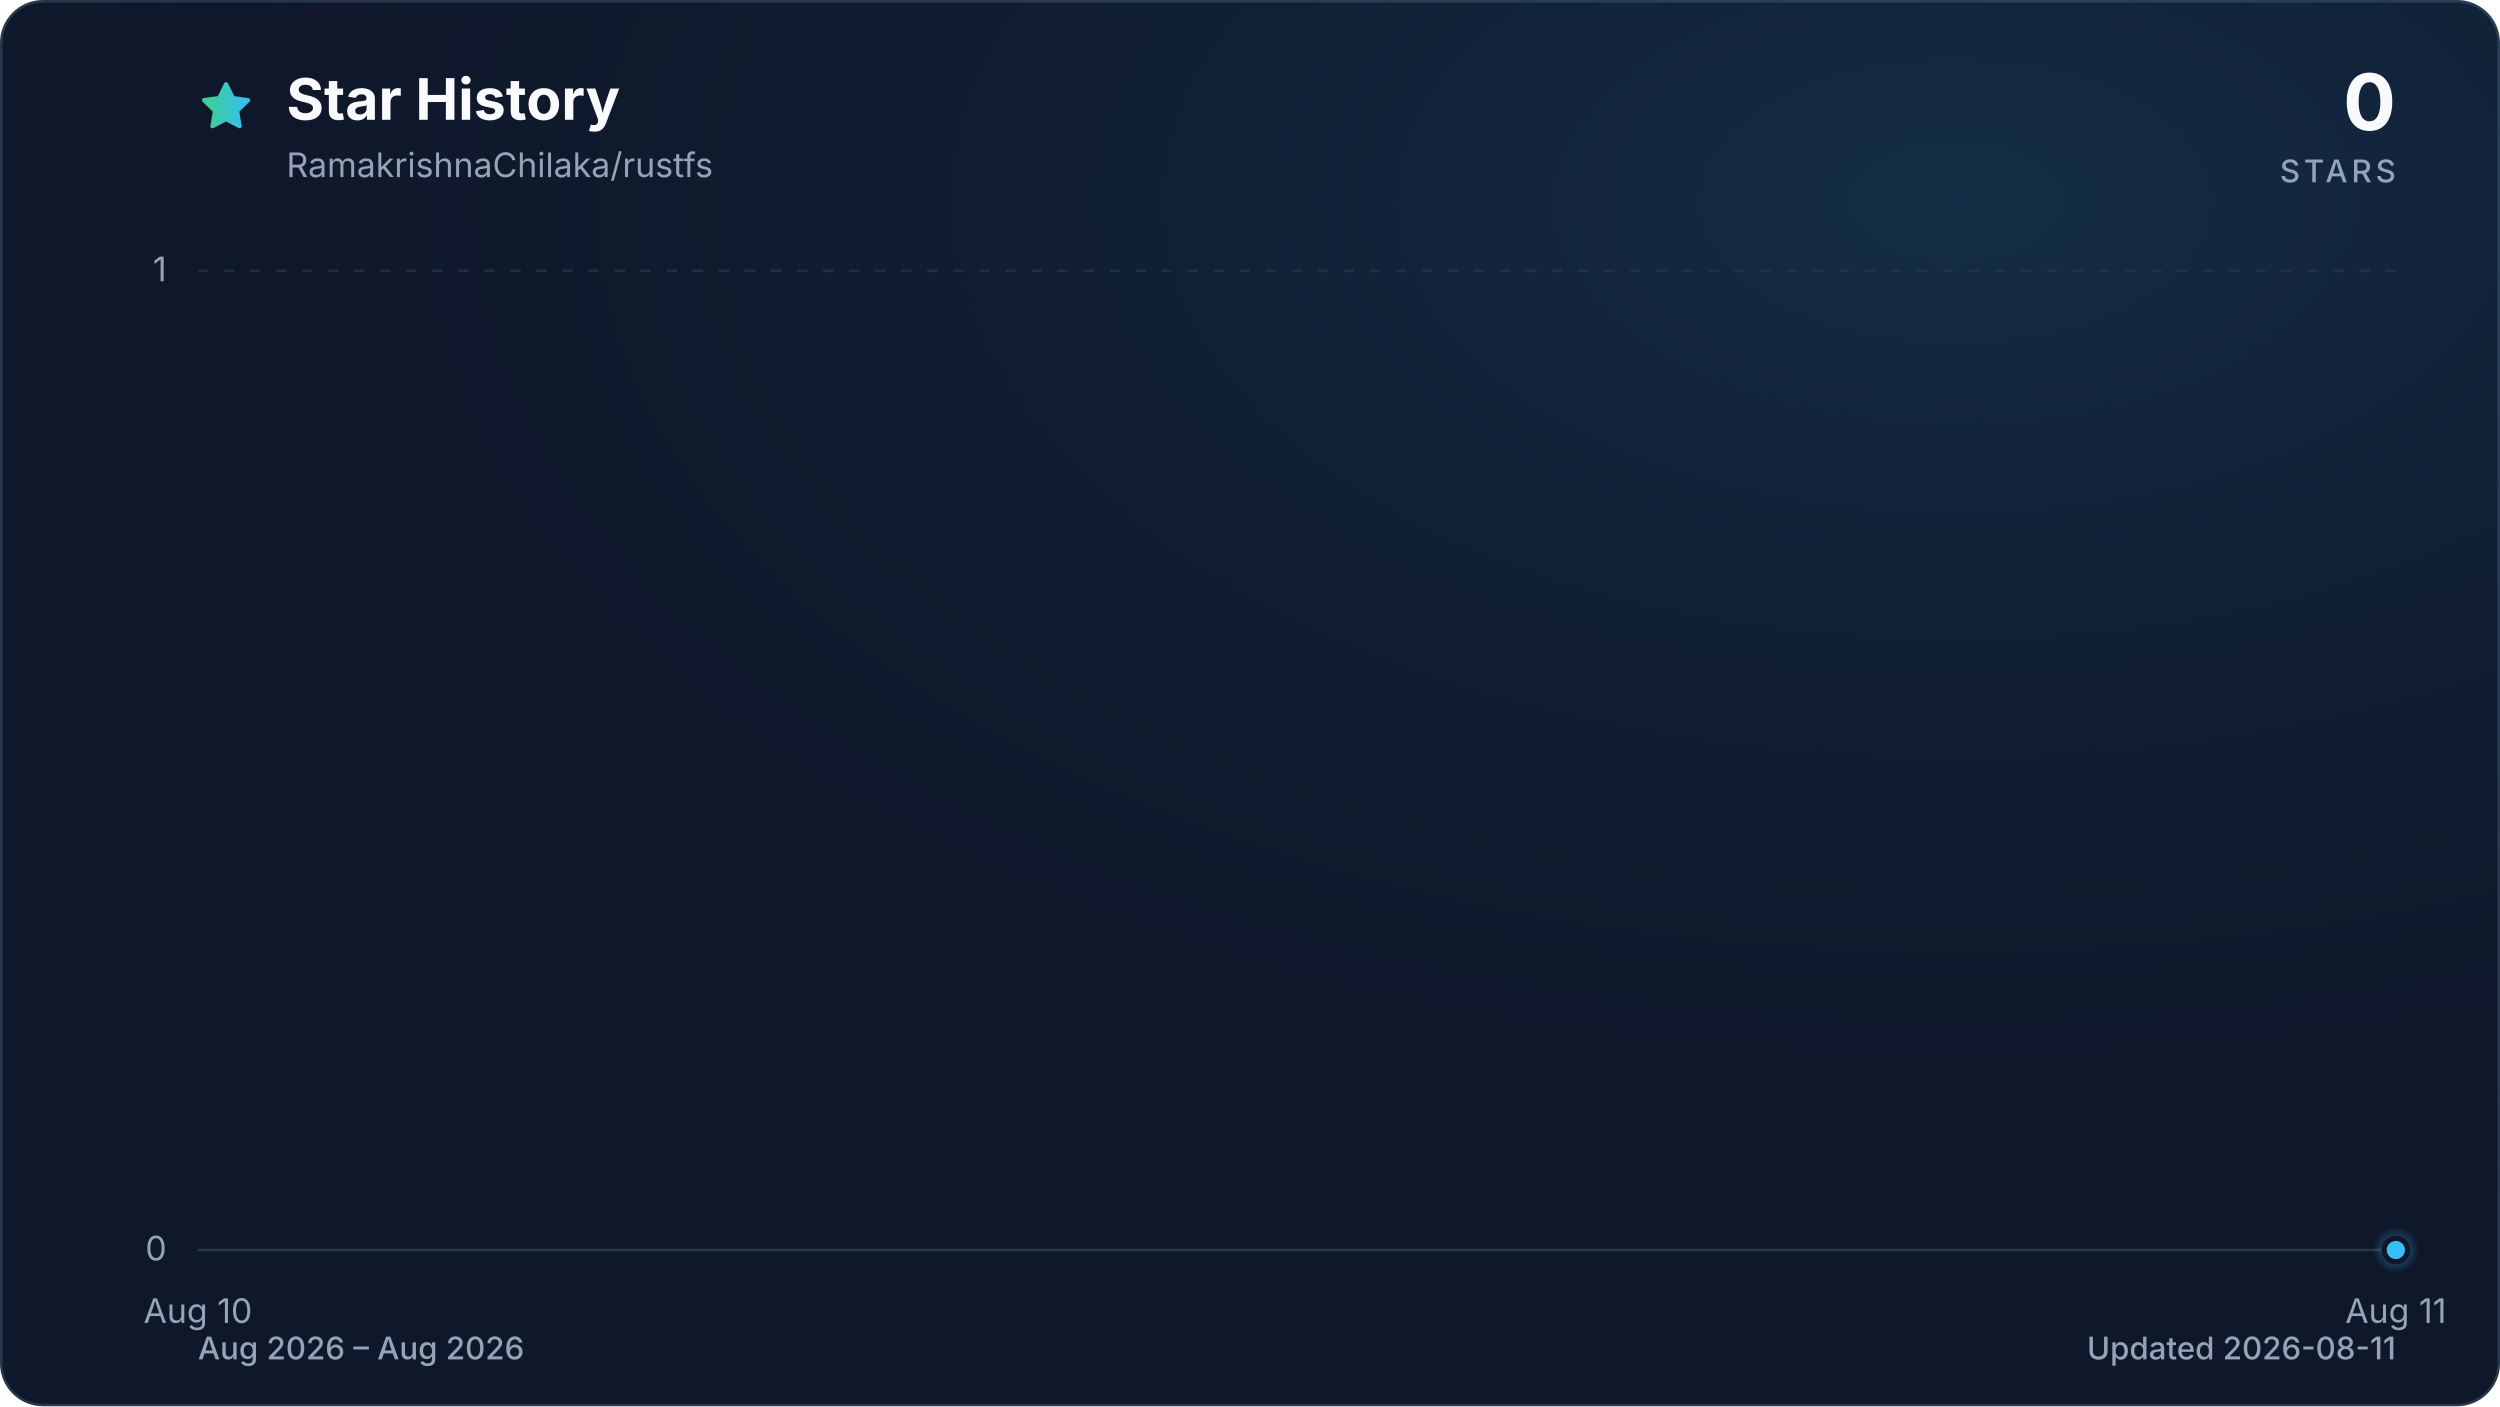
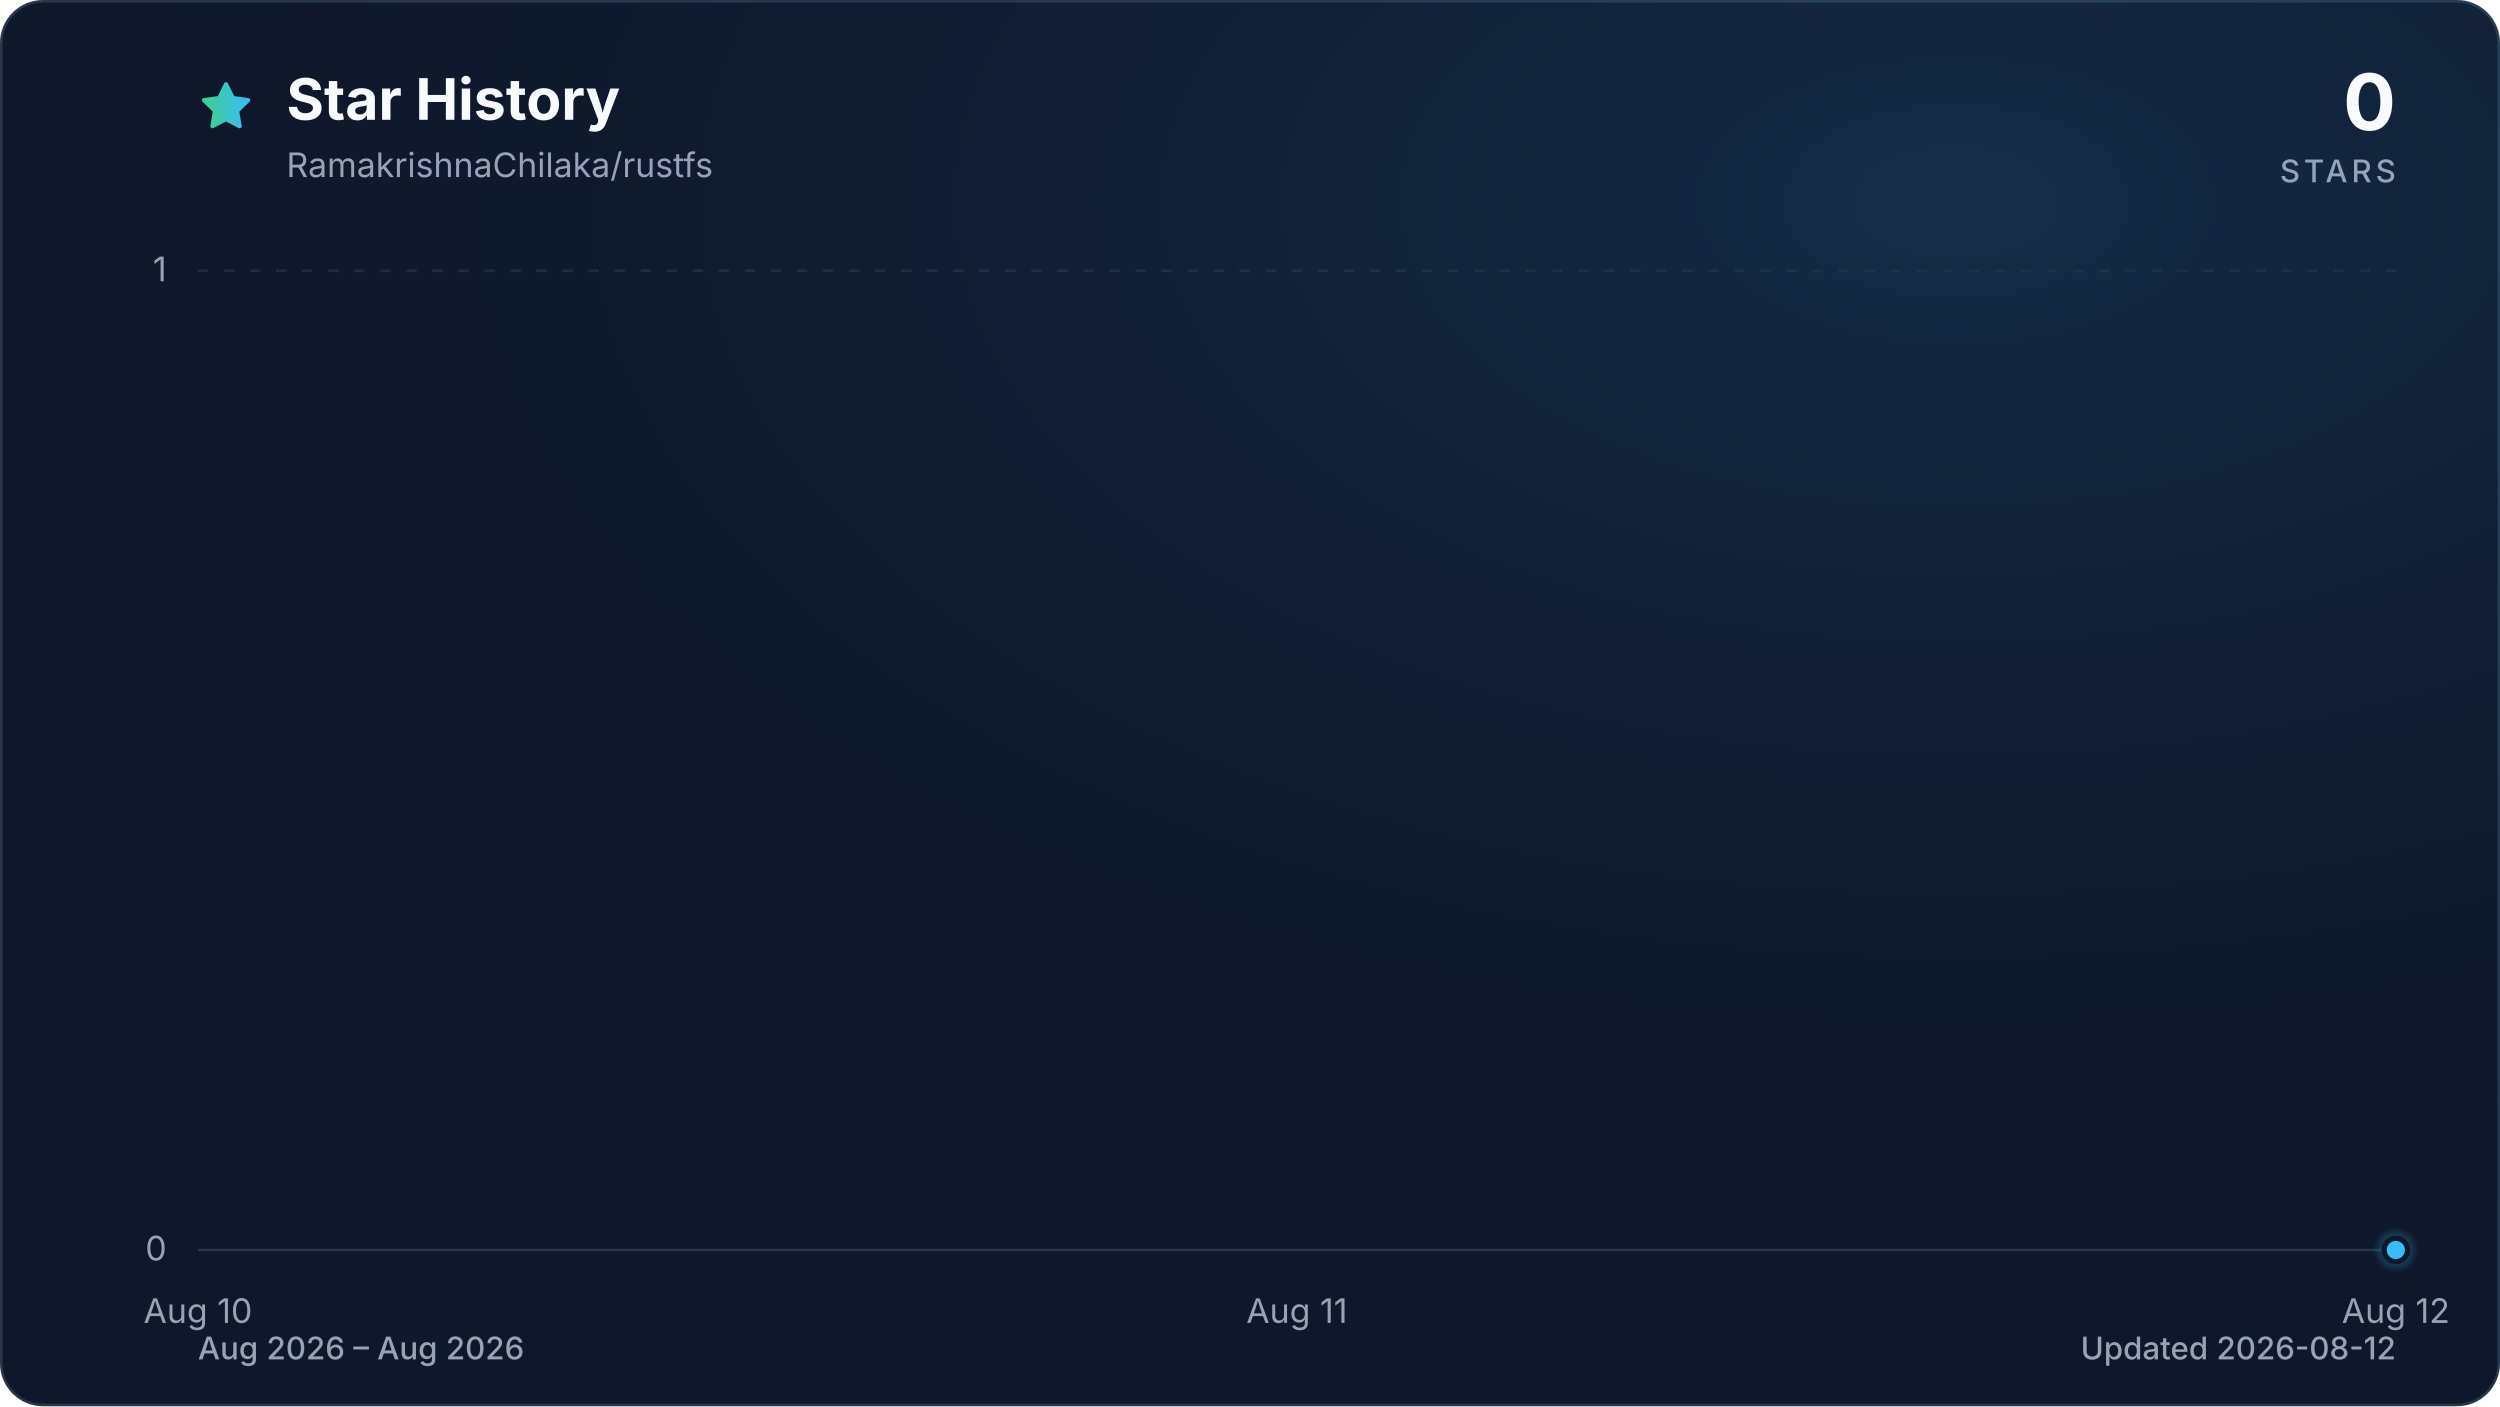
<svg xmlns="http://www.w3.org/2000/svg" viewBox="0 0 960 540" role="img" aria-labelledby="title description" data-style="gradient" data-variant="glow" data-animated="true">
  <defs>
    <linearGradient id="trend" x1="0" y1="0" x2="1" y2="0">
      <stop offset="0%" stop-color="#3ecf8e" />
      <stop offset="100%" stop-color="#38bdf8" />
    </linearGradient>
    <linearGradient id="area" x1="0" y1="0" x2="0" y2="1">
      <stop offset="0%" stop-color="#3ecf8e" stop-opacity="0.30" />
      <stop offset="55%" stop-color="#38bdf8" stop-opacity="0.10" />
      <stop offset="100%" stop-color="#38bdf8" stop-opacity="0.01" />
    </linearGradient>
    <radialGradient id="marker-halo" cx="50%" cy="50%" r="50%">
      <stop offset="0%" stop-color="#38bdf8" stop-opacity="0.55" />
      <stop offset="100%" stop-color="#38bdf8" stop-opacity="0" />
    </radialGradient>
    <radialGradient id="surface-glow" cx="78%" cy="14%" r="80%">
      <stop offset="0%" stop-color="#38bdf8" stop-opacity="0.14" />
      <stop offset="100%" stop-color="#0f172a" stop-opacity="0" />
    </radialGradient>
    <filter id="trend-glow" x="-20%" y="-20%" width="140%" height="140%">
      <feGaussianBlur stdDeviation="7" />
    </filter>
  </defs>
  <style>
.trend-enter{transform-box:fill-box;transform-origin:center;animation:trend-enter 520ms cubic-bezier(0.16,1,0.3,1)}
.marker-enter{transform-box:fill-box;transform-origin:center;animation:marker-enter 320ms cubic-bezier(0.16,1,0.3,1) 200ms both}
.marker-pulse{transform-box:fill-box;transform-origin:center;animation:marker-pulse 2.6s ease-out infinite}
@keyframes trend-enter{from{opacity:.35;transform:translateY(10px)}to{opacity:1;transform:translateY(0)}}
@keyframes marker-enter{from{opacity:0;transform:scale(.4)}to{opacity:1;transform:scale(1)}}
@keyframes marker-pulse{0%{opacity:.5;transform:scale(.7)}70%,100%{opacity:0;transform:scale(2.1)}}
@media (prefers-reduced-motion:reduce){.trend-enter,.marker-enter,.marker-pulse{animation:none!important}}
@media (prefers-reduced-motion:reduce){.marker-pulse{opacity:0}}
</style>
  <rect x="0.5" y="0.5" width="959" height="539" fill="#0f172a" stroke="#27364a" stroke-width="1" rx="16" />
  <rect width="960" height="540" fill="url(#surface-glow)" rx="16" />
  <path d="M12 2.6l2.9 5.9 6.5.9-4.7 4.6 1.1 6.5-5.8-3-5.8 3 1.1-6.5-4.7-4.6 6.5-.9L12 2.6Z" transform="translate(76 30) scale(.9)" fill="url(#trend)" stroke="url(#trend)" stroke-width="1.8" stroke-linejoin="round" aria-hidden="true" />
  <text x="110" y="46" fill="#f8fafc" font-family="ui-sans-serif, system-ui, -apple-system, BlinkMacSystemFont, 'Segoe UI', sans-serif" font-size="22" font-weight="700">Star History</text>
  <text x="110" y="68" fill="#94a3b8" font-family="ui-sans-serif, system-ui, -apple-system, BlinkMacSystemFont, 'Segoe UI', sans-serif" font-size="13">RamakrishnaChilaka/rustfs</text>
  <text x="920" y="50" fill="#f8fafc" font-family="ui-sans-serif, system-ui, -apple-system, BlinkMacSystemFont, 'Segoe UI', sans-serif" font-size="30" font-weight="700" text-anchor="end">0</text>
  <text x="920" y="70" fill="#94a3b8" font-family="ui-sans-serif, system-ui, -apple-system, BlinkMacSystemFont, 'Segoe UI', sans-serif" font-size="12" font-weight="500" letter-spacing="1.5" text-anchor="end">STARS</text>
  <line x1="76" y1="480.0" x2="920" y2="480.0" stroke="#27364a" stroke-width="1" stroke-dasharray="0" opacity="1" />
  <text x="64" y="484.0" fill="#94a3b8" font-family="ui-sans-serif, system-ui, -apple-system, BlinkMacSystemFont, 'Segoe UI', sans-serif" font-size="13" text-anchor="end">0</text>
  <line x1="76" y1="104.0" x2="920" y2="104.0" stroke="#27364a" stroke-width="1" stroke-dasharray="4 6" opacity="0.7" />
  <text x="64" y="108.0" fill="#94a3b8" font-family="ui-sans-serif, system-ui, -apple-system, BlinkMacSystemFont, 'Segoe UI', sans-serif" font-size="13" text-anchor="end">1</text>
  <text x="76.0" y="508" fill="#94a3b8" font-family="ui-sans-serif, system-ui, -apple-system, BlinkMacSystemFont, 'Segoe UI', sans-serif" font-size="13" text-anchor="middle">Aug 10</text>
-   <text x="920.0" y="508" fill="#94a3b8" font-family="ui-sans-serif, system-ui, -apple-system, BlinkMacSystemFont, 'Segoe UI', sans-serif" font-size="13" text-anchor="middle">Aug 11</text>
+   <text x="498.0" y="508" fill="#94a3b8" font-family="ui-sans-serif, system-ui, -apple-system, BlinkMacSystemFont, 'Segoe UI', sans-serif" font-size="13" text-anchor="middle">Aug 11</text>
+   <text x="920.0" y="508" fill="#94a3b8" font-family="ui-sans-serif, system-ui, -apple-system, BlinkMacSystemFont, 'Segoe UI', sans-serif" font-size="13" text-anchor="middle">Aug 12</text>
  <g class="trend-enter">
-     <path d="M 76.0 480.0 L 920.0 480.0 L 920.0 480.0 L 76.0 480.0 Z" fill="url(#area)" />
-     <path d="M 76.0 480.0 L 920.0 480.0" fill="none" stroke="url(#trend)" stroke-width="12" stroke-linecap="round" stroke-linejoin="round" opacity="0.16" filter="url(#trend-glow)" />
-     <path d="M 76.0 480.0 L 920.0 480.0" fill="none" stroke="url(#trend)" stroke-width="3" stroke-linecap="round" stroke-linejoin="round" />
+     <path d="M 76.0 480.0 C 216.7 480.0, 357.3 480.0, 498.0 480.0 C 638.7 480.0, 779.3 480.0, 920.0 480.0 L 920.0 480.0 L 76.0 480.0 Z" fill="url(#area)" />
+     <path d="M 76.0 480.0 C 216.7 480.0, 357.3 480.0, 498.0 480.0 C 638.7 480.0, 779.3 480.0, 920.0 480.0" fill="none" stroke="url(#trend)" stroke-width="12" stroke-linecap="round" stroke-linejoin="round" opacity="0.16" filter="url(#trend-glow)" />
+     <path d="M 76.0 480.0 C 216.7 480.0, 357.3 480.0, 498.0 480.0 C 638.7 480.0, 779.3 480.0, 920.0 480.0" fill="none" stroke="url(#trend)" stroke-width="3" stroke-linecap="round" stroke-linejoin="round" />
  </g>
  <g class="marker-enter">
    <circle class="marker-pulse" cx="920.0" cy="480.0" r="9" fill="url(#marker-halo)" />
    <circle cx="920.0" cy="480.0" r="4.5" fill="#38bdf8" stroke="#0f172a" stroke-width="2" />
  </g>
  <text x="76" y="522" fill="#94a3b8" font-family="ui-sans-serif, system-ui, -apple-system, BlinkMacSystemFont, 'Segoe UI', sans-serif" font-size="12" font-weight="500">Aug 2026 – Aug 2026</text>
-   <text x="920" y="522" fill="#94a3b8" font-family="ui-sans-serif, system-ui, -apple-system, BlinkMacSystemFont, 'Segoe UI', sans-serif" font-size="12" font-weight="500" text-anchor="end">Updated 2026-08-11</text>
+   <text x="920" y="522" fill="#94a3b8" font-family="ui-sans-serif, system-ui, -apple-system, BlinkMacSystemFont, 'Segoe UI', sans-serif" font-size="12" font-weight="500" text-anchor="end">Updated 2026-08-12</text>
</svg>
